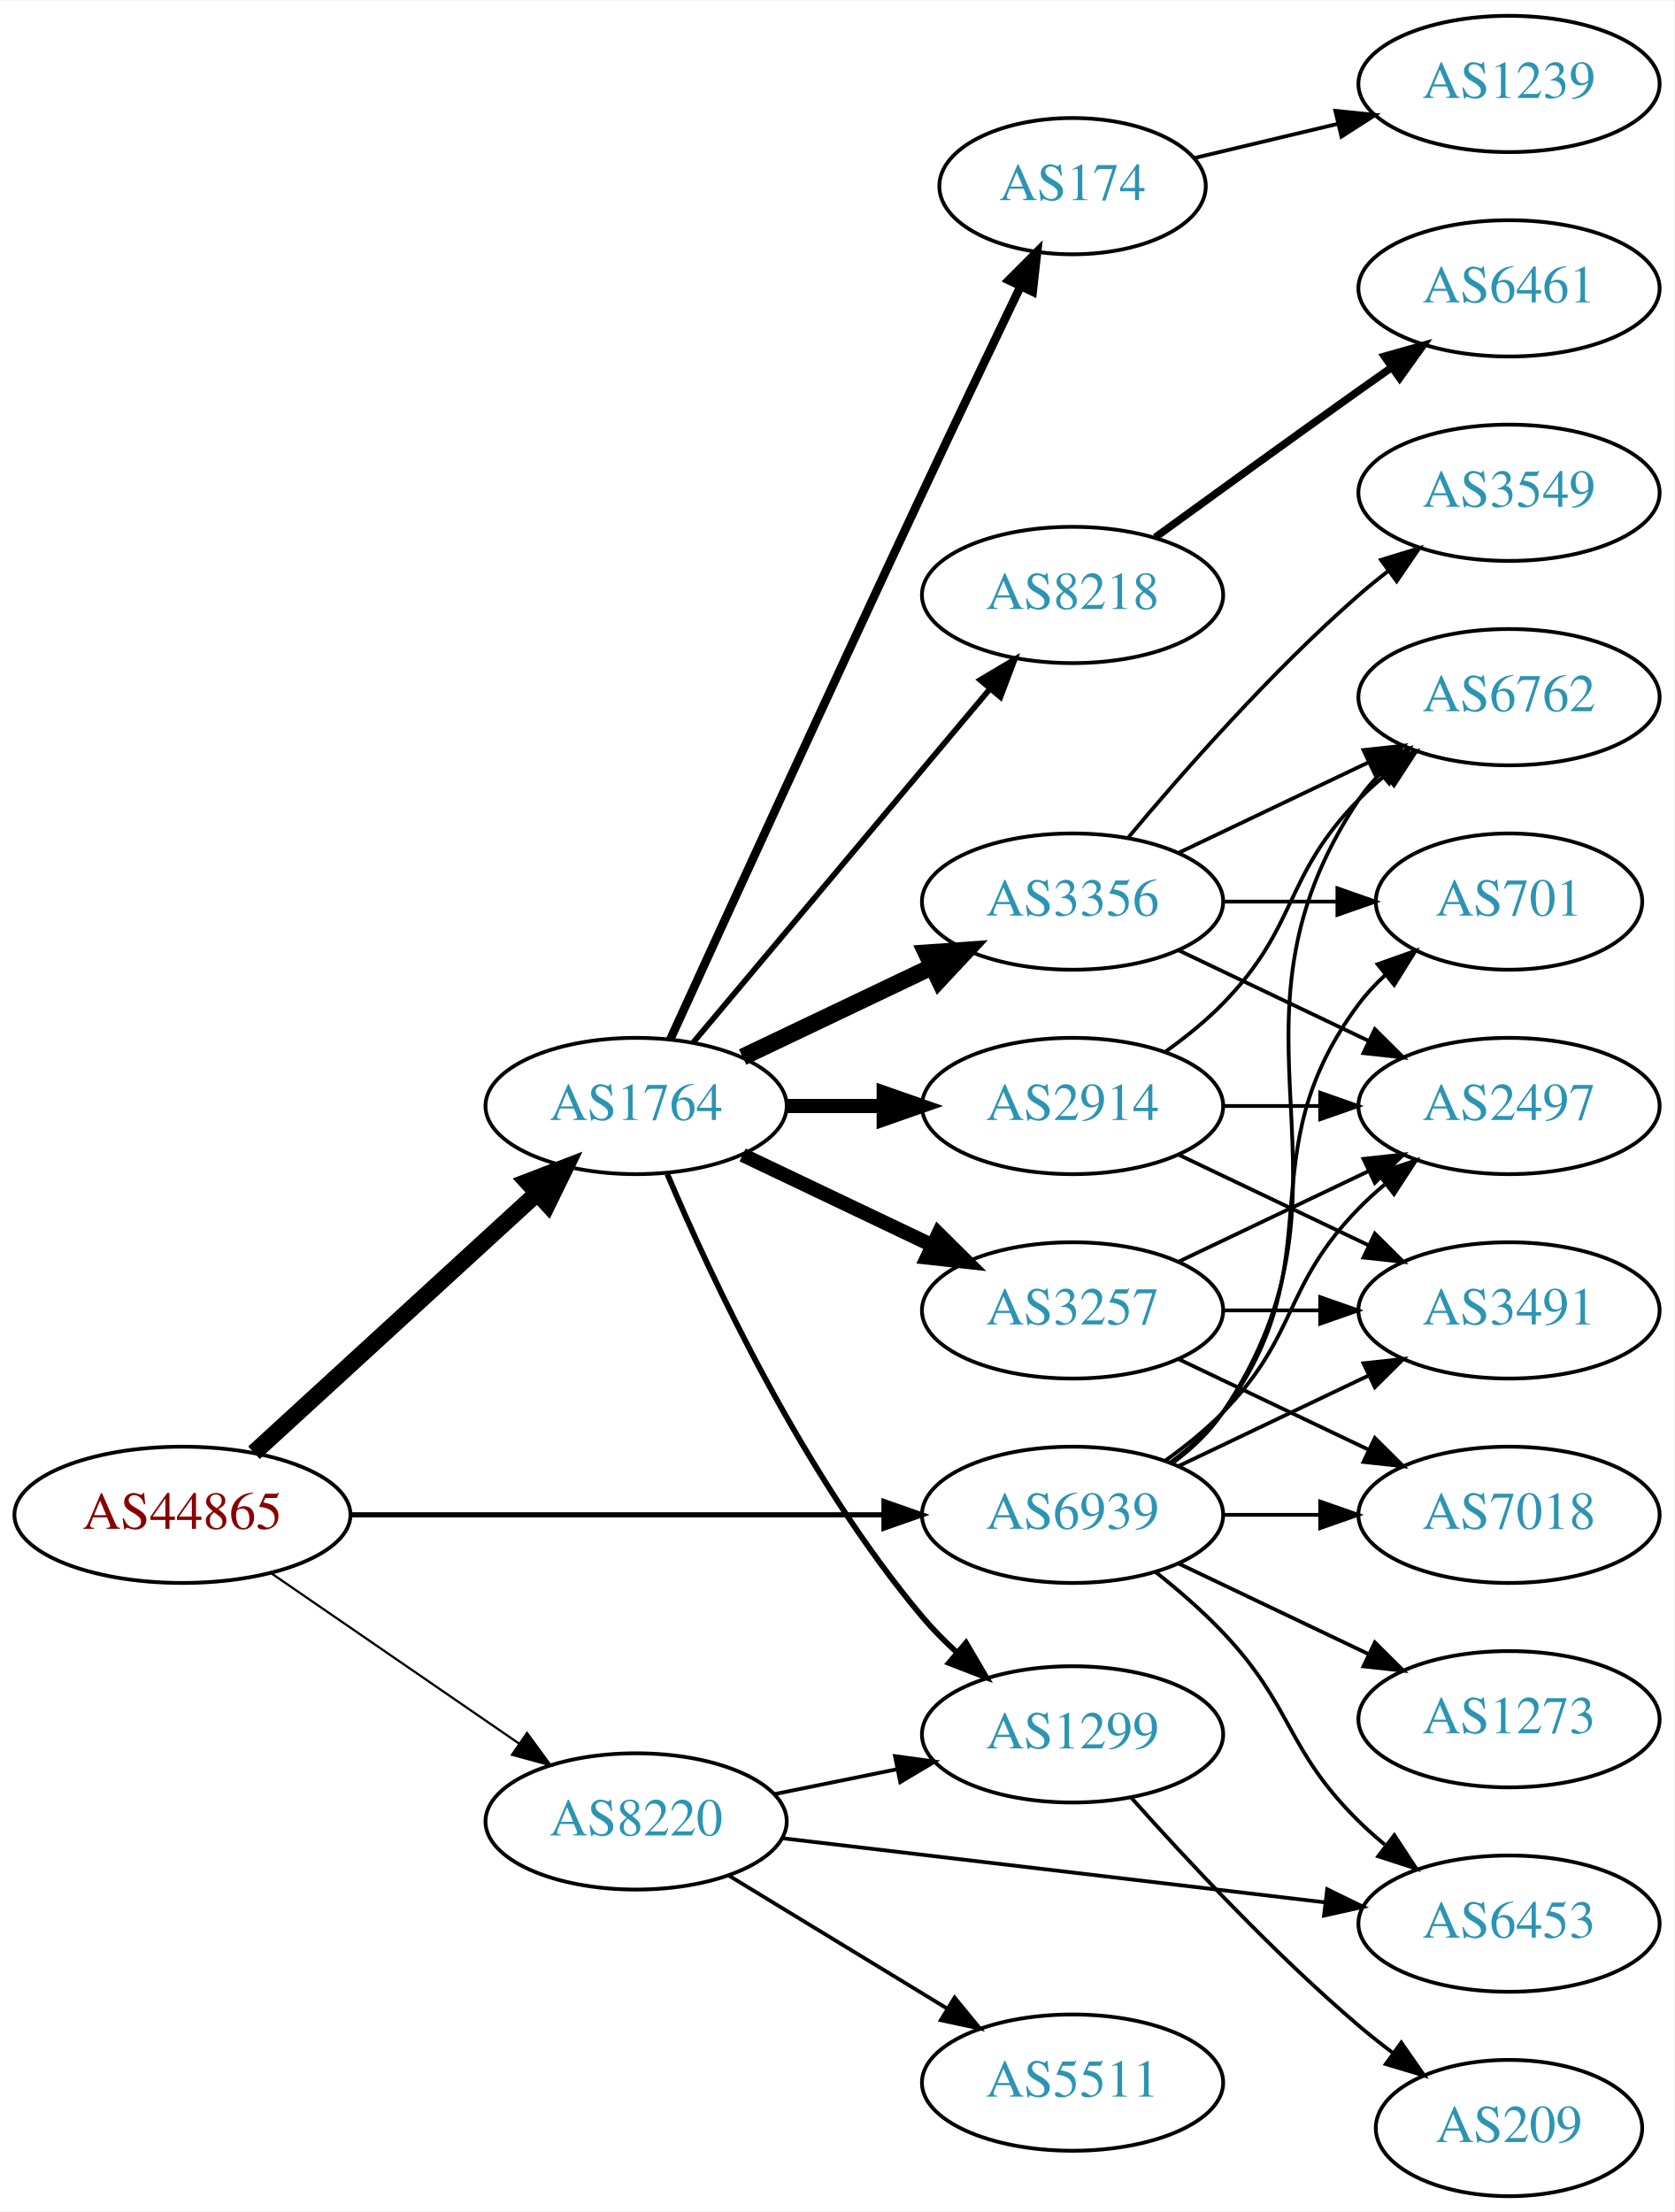
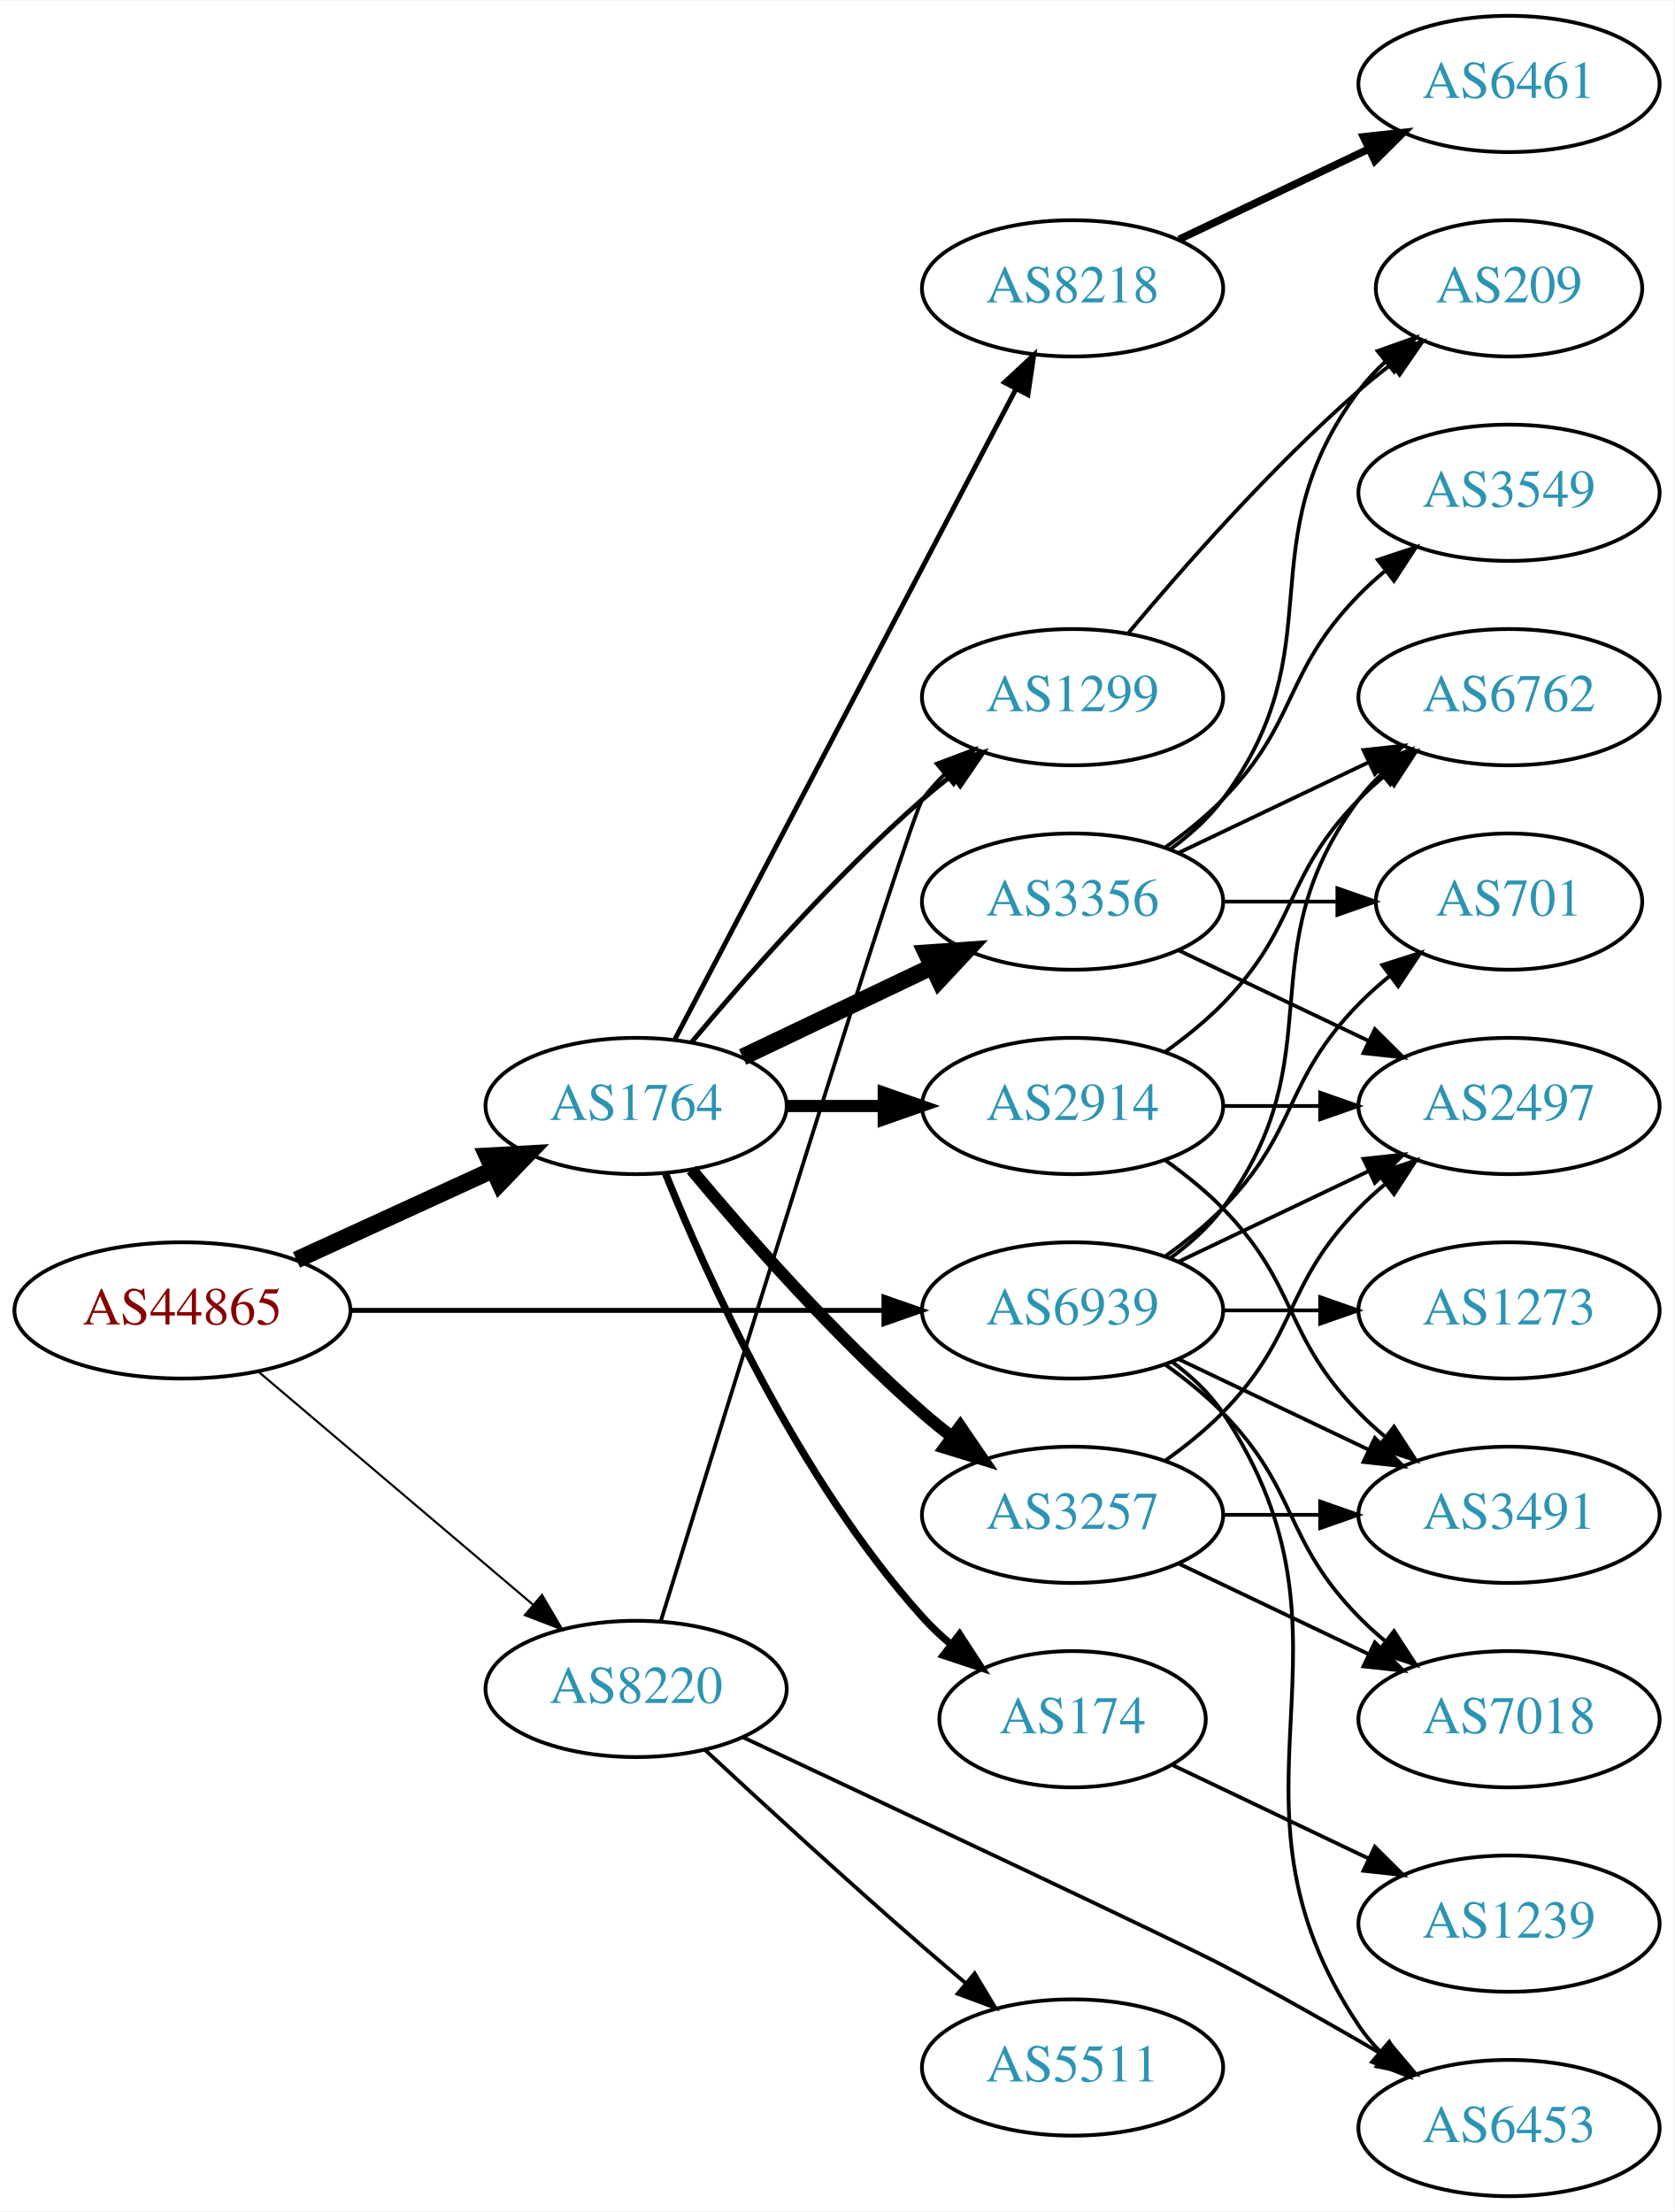
<svg xmlns="http://www.w3.org/2000/svg" xmlns:xlink="http://www.w3.org/1999/xlink" width="442pt" height="584pt" viewBox="0.00 0.00 442.27 584.00">
  <g id="graph0" class="graph" transform="scale(1 1) rotate(0) translate(4 580)">
    <polygon fill="white" stroke="none" points="-4,4 -4,-580 438.271,-580 438.271,4 -4,4" />
    <g id="node1" class="node">
      <g id="a_node1">
        <a xlink:href="/asn/44865" xlink:title="AS44865 ~ derStandard.at GmbH [AT]">
-           <ellipse fill="#ffffff" stroke="black" cx="44.196" cy="-180" rx="44.393" ry="18" />
-           <text text-anchor="middle" x="44.196" y="-176.3" font-family="Times,serif" font-size="14.00" fill="#880000">AS44865</text>
+           <ellipse fill="#ffffff" stroke="black" cx="44.196" cy="-234" rx="44.393" ry="18" />
+           <text text-anchor="middle" x="44.196" y="-230.3" font-family="Times,serif" font-size="14.00" fill="#880000">AS44865</text>
        </a>
      </g>
    </g>
    <g id="node2" class="node">
      <g id="a_node2">
        <a xlink:href="/asn/1764" xlink:title="AS1764 ~ NEXTLAYER-AS [AT]">
          <ellipse fill="#ffffff" stroke="black" cx="164.039" cy="-288" rx="39.794" ry="18" />
          <text text-anchor="middle" x="164.039" y="-284.3" font-family="Times,serif" font-size="14.00" fill="#2c94b3">AS1764</text>
        </a>
      </g>
    </g>
    <g id="edge1" class="edge">
-       <path fill="none" stroke="black" stroke-width="4.5" d="M63.094,-196.403C83.022,-214.667 115.38,-244.322 137.857,-264.921" />
-       <polygon fill="black" stroke="black" stroke-width="4.5" points="135.326,-267.943 145.359,-271.797 140.647,-262.137 135.326,-267.943" />
+       <path fill="none" stroke="black" stroke-width="4.5" d="M74.326,-247.348C89.937,-254.502 109.335,-263.391 126.007,-271.03" />
+       <polygon fill="black" stroke="black" stroke-width="4.5" points="124.727,-274.775 135.459,-275.362 128.008,-267.616 124.727,-274.775" />
    </g>
    <g id="node3" class="node">
      <g id="a_node3">
        <a xlink:href="/asn/8220" xlink:title="AS8220 ~ COLT [GB]">
-           <ellipse fill="#ffffff" stroke="black" cx="164.039" cy="-99" rx="39.794" ry="18" />
-           <text text-anchor="middle" x="164.039" y="-95.3" font-family="Times,serif" font-size="14.00" fill="#2c94b3">AS8220</text>
+           <ellipse fill="#ffffff" stroke="black" cx="164.039" cy="-134" rx="39.794" ry="18" />
+           <text text-anchor="middle" x="164.039" y="-130.3" font-family="Times,serif" font-size="14.00" fill="#2c94b3">AS8220</text>
        </a>
      </g>
    </g>
    <g id="edge2" class="edge">
-       <path fill="none" stroke="black" stroke-width="0.587" d="M67.639,-164.574C86.22,-151.802 112.781,-133.545 133.161,-119.537" />
-       <polygon fill="black" stroke="black" stroke-width="0.587" points="135.216,-122.371 141.475,-113.822 131.251,-116.602 135.216,-122.371" />
+       <path fill="none" stroke="black" stroke-width="0.562" d="M64.129,-217.933C83.831,-201.215 114.826,-174.913 136.864,-156.211" />
+       <polygon fill="black" stroke="black" stroke-width="0.562" points="139.181,-158.836 144.541,-149.697 134.651,-153.499 139.181,-158.836" />
    </g>
    <g id="node4" class="node">
      <g id="a_node4">
        <a xlink:href="/asn/6939" xlink:title="AS6939 ~ Hurricane Electric LLC [US]">
-           <ellipse fill="#ffffff" stroke="black" cx="279.332" cy="-180" rx="39.794" ry="18" />
-           <text text-anchor="middle" x="279.332" y="-176.3" font-family="Times,serif" font-size="14.00" fill="#2c94b3">AS6939</text>
+           <ellipse fill="#ffffff" stroke="black" cx="279.332" cy="-234" rx="39.794" ry="18" />
+           <text text-anchor="middle" x="279.332" y="-230.3" font-family="Times,serif" font-size="14.00" fill="#2c94b3">AS6939</text>
        </a>
      </g>
    </g>
    <g id="edge3" class="edge">
-       <path fill="none" stroke="black" stroke-width="1.37" d="M88.501,-180C128.439,-180 187.674,-180 229.329,-180" />
-       <polygon fill="black" stroke="black" stroke-width="1.37" points="229.518,-183.5 239.518,-180 229.518,-176.5 229.518,-183.5" />
+       <path fill="none" stroke="black" stroke-width="1.312" d="M88.501,-234C128.439,-234 187.674,-234 229.329,-234" />
+       <polygon fill="black" stroke="black" stroke-width="1.312" points="229.518,-237.5 239.518,-234 229.518,-230.5 229.518,-237.5" />
    </g>
    <g id="node5" class="node">
      <g id="a_node5">
-         <a xlink:href="/asn/3257" xlink:title="AS3257 ~ GTT [DE]">
-           <ellipse fill="#ffffff" stroke="black" cx="279.332" cy="-234" rx="39.794" ry="18" />
-           <text text-anchor="middle" x="279.332" y="-230.3" font-family="Times,serif" font-size="14.00" fill="#2c94b3">AS3257</text>
+         <a xlink:href="/asn/2914" xlink:title="AS2914 ~ NTT America, Inc. [US]">
+           <ellipse fill="#ffffff" stroke="black" cx="279.332" cy="-288" rx="39.794" ry="18" />
+           <text text-anchor="middle" x="279.332" y="-284.3" font-family="Times,serif" font-size="14.00" fill="#2c94b3">AS2914</text>
        </a>
      </g>
    </g>
    <g id="edge4" class="edge">
-       <path fill="none" stroke="black" stroke-width="3.75" d="M192.175,-275.066C207.169,-267.919 225.99,-258.948 242.213,-251.215" />
-       <polygon fill="black" stroke="black" stroke-width="3.75" points="243.895,-254.291 251.417,-246.829 240.884,-247.972 243.895,-254.291" />
+       <path fill="none" stroke="black" stroke-width="3.214" d="M203.711,-288C211.914,-288 220.678,-288 229.21,-288" />
+       <polygon fill="black" stroke="black" stroke-width="3.214" points="229.449,-291.5 239.449,-288 229.449,-284.5 229.449,-291.5" />
    </g>
    <g id="node6" class="node">
      <g id="a_node6">
+         <a xlink:href="/asn/174" xlink:title="AS174 ~ Cogent Communications [US]">
+           <ellipse fill="#ffffff" stroke="black" cx="279.332" cy="-126" rx="35.194" ry="18" />
+           <text text-anchor="middle" x="279.332" y="-122.3" font-family="Times,serif" font-size="14.00" fill="#2c94b3">AS174</text>
+         </a>
+       </g>
+     </g>
+     <g id="edge5" class="edge">
+       <path fill="none" stroke="black" stroke-width="1.929" d="M171.786,-270.213C182.837,-242.757 206.891,-189.422 239.685,-153 242.001,-150.428 244.606,-147.97 247.341,-145.657" />
+       <polygon fill="black" stroke="black" stroke-width="1.929" points="249.479,-148.428 255.264,-139.552 245.207,-142.883 249.479,-148.428" />
+     </g>
+     <g id="node7" class="node">
+       <g id="a_node7">
+         <a xlink:href="/asn/8218" xlink:title="AS8218 ~ legacy Neotelecoms [FR]">
+           <ellipse fill="#ffffff" stroke="black" cx="279.332" cy="-504" rx="39.794" ry="18" />
+           <text text-anchor="middle" x="279.332" y="-500.3" font-family="Times,serif" font-size="14.00" fill="#2c94b3">AS8218</text>
+         </a>
+       </g>
+     </g>
+     <g id="edge6" class="edge">
+       <path fill="none" stroke="black" stroke-width="1.286" d="M174.31,-305.676C194.151,-343.505 240.829,-432.499 264.316,-477.278" />
+       <polygon fill="black" stroke="black" stroke-width="1.286" points="261.347,-479.152 269.091,-486.383 267.546,-475.901 261.347,-479.152" />
+     </g>
+     <g id="node8" class="node">
+       <g id="a_node8">
        <a xlink:href="/asn/3356" xlink:title="AS3356 ~ Level 3 Parent, LLC [US]">
          <ellipse fill="#ffffff" stroke="black" cx="279.332" cy="-342" rx="39.794" ry="18" />
          <text text-anchor="middle" x="279.332" y="-338.3" font-family="Times,serif" font-size="14.00" fill="#2c94b3">AS3356</text>
        </a>
      </g>
    </g>
-     <g id="edge5" class="edge">
+     <g id="edge7" class="edge">
      <path fill="none" stroke="black" stroke-width="4.5" d="M192.175,-300.934C207.169,-308.081 225.99,-317.052 242.213,-324.785" />
      <polygon fill="black" stroke="black" stroke-width="4.5" points="240.695,-328.423 251.417,-329.171 244.084,-321.314 240.695,-328.423" />
    </g>
-     <g id="node7" class="node">
-       <g id="a_node7">
-         <a xlink:href="/asn/2914" xlink:title="AS2914 ~ NTT America, Inc. [US]">
-           <ellipse fill="#ffffff" stroke="black" cx="279.332" cy="-288" rx="39.794" ry="18" />
-           <text text-anchor="middle" x="279.332" y="-284.3" font-family="Times,serif" font-size="14.00" fill="#2c94b3">AS2914</text>
-         </a>
-       </g>
-     </g>
-     <g id="edge6" class="edge">
-       <path fill="none" stroke="black" stroke-width="3.75" d="M203.711,-288C211.914,-288 220.678,-288 229.21,-288" />
-       <polygon fill="black" stroke="black" stroke-width="3.75" points="229.449,-291.5 239.449,-288 229.449,-284.5 229.449,-291.5" />
-     </g>
-     <g id="node8" class="node">
-       <g id="a_node8">
-         <a xlink:href="/asn/174" xlink:title="AS174 ~ Cogent Communications [US]">
-           <ellipse fill="#ffffff" stroke="black" cx="279.332" cy="-531" rx="35.194" ry="18" />
-           <text text-anchor="middle" x="279.332" y="-527.3" font-family="Times,serif" font-size="14.00" fill="#2c94b3">AS174</text>
-         </a>
-       </g>
-     </g>
-     <g id="edge7" class="edge">
-       <path fill="none" stroke="black" stroke-width="2.25" d="M173.026,-305.536C186.602,-335.296 215.099,-397.57 239.685,-450 248.231,-468.225 257.994,-488.683 265.568,-504.48" />
-       <polygon fill="black" stroke="black" stroke-width="2.25" points="262.488,-506.151 269.972,-513.651 268.799,-503.121 262.488,-506.151" />
-     </g>
    <g id="node9" class="node">
      <g id="a_node9">
-         <a xlink:href="/asn/8218" xlink:title="AS8218 ~ legacy Neotelecoms [FR]">
-           <ellipse fill="#ffffff" stroke="black" cx="279.332" cy="-423" rx="39.794" ry="18" />
-           <text text-anchor="middle" x="279.332" y="-419.3" font-family="Times,serif" font-size="14.00" fill="#2c94b3">AS8218</text>
+         <a xlink:href="/asn/3257" xlink:title="AS3257 ~ GTT [DE]">
+           <ellipse fill="#ffffff" stroke="black" cx="279.332" cy="-180" rx="39.794" ry="18" />
+           <text text-anchor="middle" x="279.332" y="-176.3" font-family="Times,serif" font-size="14.00" fill="#2c94b3">AS3257</text>
        </a>
      </g>
    </g>
    <g id="edge8" class="edge">
-       <path fill="none" stroke="black" stroke-width="1.5" d="M179.158,-304.825C198.833,-328.269 234.637,-370.934 257.415,-398.076" />
-       <polygon fill="black" stroke="black" stroke-width="1.5" points="254.925,-400.553 264.034,-405.963 260.287,-396.053 254.925,-400.553" />
+       <path fill="none" stroke="black" stroke-width="3.214" d="M178.669,-271.183C192.951,-254.071 216.498,-227.255 239.685,-207 242.151,-204.846 244.789,-202.706 247.487,-200.628" />
+       <polygon fill="black" stroke="black" stroke-width="3.214" points="249.66,-203.375 255.641,-194.63 245.512,-197.736 249.66,-203.375" />
    </g>
    <g id="node10" class="node">
      <g id="a_node10">
        <a xlink:href="/asn/1299" xlink:title="AS1299 ~ Telia Carrier [EU]">
-           <ellipse fill="#ffffff" stroke="black" cx="279.332" cy="-122" rx="39.794" ry="18" />
-           <text text-anchor="middle" x="279.332" y="-118.3" font-family="Times,serif" font-size="14.00" fill="#2c94b3">AS1299</text>
+           <ellipse fill="#ffffff" stroke="black" cx="279.332" cy="-396" rx="39.794" ry="18" />
+           <text text-anchor="middle" x="279.332" y="-392.3" font-family="Times,serif" font-size="14.00" fill="#2c94b3">AS1299</text>
        </a>
      </g>
    </g>
    <g id="edge9" class="edge">
-       <path fill="none" stroke="black" stroke-width="1.5" d="M172.274,-270.027C183.804,-242.788 208.287,-190.283 239.685,-153 242.428,-149.743 245.555,-146.587 248.815,-143.614" />
-       <polygon fill="black" stroke="black" stroke-width="1.5" points="251.188,-146.19 256.545,-137.049 246.657,-140.855 251.188,-146.19" />
-     </g>
-     <g id="edge22" class="edge">
-       <path fill="none" stroke="black" d="M200.574,-106.214C210.803,-108.291 222.104,-110.585 232.846,-112.766" />
-       <polygon fill="black" stroke="black" points="232.425,-116.252 242.922,-114.811 233.818,-109.392 232.425,-116.252" />
-     </g>
-     <g id="node19" class="node">
-       <g id="a_node19">
-         <a xlink:href="/asn/6453" xlink:title="AS6453 ~ TATA COMMUNICATIONS (AMERICA) INC [US]">
-           <ellipse fill="#ffffff" stroke="black" cx="394.625" cy="-72" rx="39.794" ry="18" />
-           <text text-anchor="middle" x="394.625" y="-68.3" font-family="Times,serif" font-size="14.00" fill="#2c94b3">AS6453</text>
-         </a>
-       </g>
-     </g>
-     <g id="edge23" class="edge">
-       <path fill="none" stroke="black" d="M202.529,-94.572C241.728,-89.942 303.359,-82.662 345.982,-77.627" />
-       <polygon fill="black" stroke="black" points="346.593,-81.08 356.114,-76.431 345.772,-74.128 346.593,-81.08" />
+       <path fill="none" stroke="black" stroke-width="1.286" d="M178.669,-304.817C192.951,-321.929 216.498,-348.745 239.685,-369 242.151,-371.154 244.789,-373.294 247.487,-375.372" />
+       <polygon fill="black" stroke="black" stroke-width="1.286" points="245.512,-378.264 255.641,-381.37 249.66,-372.625 245.512,-378.264" />
+     </g>
+     <g id="edge24" class="edge">
+       <path fill="none" stroke="black" d="M170.598,-152.035C187.338,-206.269 236.324,-364.431 239.685,-369 241.413,-371.349 243.408,-373.567 245.563,-375.645" />
+       <polygon fill="black" stroke="black" points="243.432,-378.425 253.348,-382.157 247.924,-373.056 243.432,-378.425" />
    </g>
    <g id="node20" class="node">
      <g id="a_node20">
+         <a xlink:href="/asn/6453" xlink:title="AS6453 ~ TATA COMMUNICATIONS (AMERICA) INC [US]">
+           <ellipse fill="#ffffff" stroke="black" cx="394.625" cy="-18" rx="39.794" ry="18" />
+           <text text-anchor="middle" x="394.625" y="-14.3" font-family="Times,serif" font-size="14.00" fill="#2c94b3">AS6453</text>
+         </a>
+       </g>
+     </g>
+     <g id="edge23" class="edge">
+       <path fill="none" stroke="black" d="M192.193,-121.267C233.077,-102.075 306.959,-67.299 318.978,-61 333.078,-53.611 348.357,-44.933 361.397,-37.315" />
+       <polygon fill="black" stroke="black" points="363.181,-40.327 370.025,-32.239 359.632,-34.293 363.181,-40.327" />
+     </g>
+     <g id="node21" class="node">
+       <g id="a_node21">
        <a xlink:href="/asn/5511" xlink:title="AS5511 ~ Orange S.A. [FR]">
-           <ellipse fill="#ffffff" stroke="black" cx="279.332" cy="-30" rx="39.794" ry="18" />
-           <text text-anchor="middle" x="279.332" y="-26.3" font-family="Times,serif" font-size="14.00" fill="#2c94b3">AS5511</text>
-         </a>
-       </g>
-     </g>
-     <g id="edge24" class="edge">
-       <path fill="none" stroke="black" d="M188.513,-84.703C205.223,-74.526 227.878,-60.728 246.255,-49.536" />
-       <polygon fill="black" stroke="black" points="248.167,-52.469 254.887,-44.279 244.526,-46.491 248.167,-52.469" />
+           <ellipse fill="#ffffff" stroke="black" cx="279.332" cy="-34" rx="39.794" ry="18" />
+           <text text-anchor="middle" x="279.332" y="-30.3" font-family="Times,serif" font-size="14.00" fill="#2c94b3">AS5511</text>
+         </a>
+       </g>
+     </g>
+     <g id="edge25" class="edge">
+       <path fill="none" stroke="black" d="M182.325,-117.826C197.321,-103.898 219.701,-83.359 239.685,-66 243.356,-62.812 247.262,-59.493 251.128,-56.251" />
+       <polygon fill="black" stroke="black" points="253.466,-58.859 258.917,-49.774 248.99,-53.477 253.466,-58.859" />
+     </g>
+     <g id="node11" class="node">
+       <g id="a_node11">
+         <a xlink:href="/asn/6762" xlink:title="AS6762 ~ TELECOM ITALIA SPARKLE S.p.A. [IT]">
+           <ellipse fill="#ffffff" stroke="black" cx="394.625" cy="-396" rx="39.794" ry="18" />
+           <text text-anchor="middle" x="394.625" y="-392.3" font-family="Times,serif" font-size="14.00" fill="#2c94b3">AS6762</text>
+         </a>
+       </g>
+     </g>
+     <g id="edge29" class="edge">
+       <path fill="none" stroke="black" d="M305.262,-247.882C310.338,-251.611 315.256,-256.016 318.978,-261 349.249,-301.542 324.707,-328.458 354.978,-369 356.723,-371.336 358.73,-373.545 360.893,-375.617" />
+       <polygon fill="black" stroke="black" points="358.771,-378.405 368.694,-382.118 363.253,-373.027 358.771,-378.405" />
    </g>
    <g id="node12" class="node">
      <g id="a_node12">
        <a xlink:href="/asn/2497" xlink:title="AS2497 ~ Internet Initiative Japan Inc. [JP]">
          <ellipse fill="#ffffff" stroke="black" cx="394.625" cy="-288" rx="39.794" ry="18" />
          <text text-anchor="middle" x="394.625" y="-284.3" font-family="Times,serif" font-size="14.00" fill="#2c94b3">AS2497</text>
        </a>
      </g>
    </g>
-     <g id="edge26" class="edge">
-       <path fill="none" stroke="black" d="M303.926,-194.389C309.182,-198.148 314.513,-202.437 318.978,-207 339.151,-227.617 334.806,-240.383 354.978,-261 357.071,-263.139 359.354,-265.218 361.731,-267.21" />
-       <polygon fill="black" stroke="black" points="359.974,-270.275 370.031,-273.611 364.249,-264.732 359.974,-270.275" />
+     <g id="edge28" class="edge">
+       <path fill="none" stroke="black" d="M307.468,-246.934C322.462,-254.081 341.283,-263.052 357.506,-270.785" />
+       <polygon fill="black" stroke="black" points="356.177,-274.028 366.71,-275.171 359.188,-267.709 356.177,-274.028" />
    </g>
    <g id="node13" class="node">
      <g id="a_node13">
+         <a xlink:href="/asn/3491" xlink:title="AS3491 ~ PCCW Global, Inc. [US]">
+           <ellipse fill="#ffffff" stroke="black" cx="394.625" cy="-180" rx="39.794" ry="18" />
+           <text text-anchor="middle" x="394.625" y="-176.3" font-family="Times,serif" font-size="14.00" fill="#2c94b3">AS3491</text>
+         </a>
+       </g>
+     </g>
+     <g id="edge33" class="edge">
+       <path fill="none" stroke="black" d="M307.468,-221.066C322.462,-213.919 341.283,-204.948 357.506,-197.215" />
+       <polygon fill="black" stroke="black" points="359.188,-200.291 366.71,-192.829 356.177,-193.972 359.188,-200.291" />
+     </g>
+     <g id="node16" class="node">
+       <g id="a_node16">
+         <a xlink:href="/asn/7018" xlink:title="AS7018 ~ AT&amp;T Services, Inc. [US]">
+           <ellipse fill="#ffffff" stroke="black" cx="394.625" cy="-126" rx="39.794" ry="18" />
+           <text text-anchor="middle" x="394.625" y="-122.3" font-family="Times,serif" font-size="14.00" fill="#2c94b3">AS7018</text>
+         </a>
+       </g>
+     </g>
+     <g id="edge32" class="edge">
+       <path fill="none" stroke="black" d="M303.926,-219.611C309.182,-215.852 314.513,-211.563 318.978,-207 339.151,-186.383 334.806,-173.617 354.978,-153 357.071,-150.861 359.354,-148.782 361.731,-146.79" />
+       <polygon fill="black" stroke="black" points="364.249,-149.268 370.031,-140.389 359.974,-143.725 364.249,-149.268" />
+     </g>
+     <g id="node18" class="node">
+       <g id="a_node18">
        <a xlink:href="/asn/701" xlink:title="AS701 ~ UUNET [US]">
          <ellipse fill="#ffffff" stroke="black" cx="394.625" cy="-342" rx="35.194" ry="18" />
          <text text-anchor="middle" x="394.625" y="-338.3" font-family="Times,serif" font-size="14.00" fill="#2c94b3">AS701</text>
        </a>
      </g>
    </g>
-     <g id="edge28" class="edge">
-       <path fill="none" stroke="black" d="M305.262,-193.882C310.338,-197.611 315.256,-202.016 318.978,-207 349.249,-247.542 324.707,-274.458 354.978,-315 356.986,-317.689 359.342,-320.209 361.883,-322.546" />
-       <polygon fill="black" stroke="black" points="359.912,-325.452 369.898,-328.989 364.297,-319.996 359.912,-325.452" />
-     </g>
-     <g id="node14" class="node">
-       <g id="a_node14">
-         <a xlink:href="/asn/6762" xlink:title="AS6762 ~ TELECOM ITALIA SPARKLE S.p.A. [IT]">
-           <ellipse fill="#ffffff" stroke="black" cx="394.625" cy="-396" rx="39.794" ry="18" />
-           <text text-anchor="middle" x="394.625" y="-392.3" font-family="Times,serif" font-size="14.00" fill="#2c94b3">AS6762</text>
-         </a>
-       </g>
-     </g>
    <g id="edge30" class="edge">
-       <path fill="none" stroke="black" d="M305.651,-193.607C310.707,-197.351 315.518,-201.831 318.978,-207 360.003,-268.294 313.954,-307.706 354.978,-369 356.6,-371.423 358.519,-373.695 360.621,-375.81" />
-       <polygon fill="black" stroke="black" points="358.434,-378.546 368.306,-382.393 362.988,-373.229 358.434,-378.546" />
-     </g>
-     <g id="node15" class="node">
-       <g id="a_node15">
-         <a xlink:href="/asn/3491" xlink:title="AS3491 ~ PCCW Global, Inc. [US]">
-           <ellipse fill="#ffffff" stroke="black" cx="394.625" cy="-234" rx="39.794" ry="18" />
-           <text text-anchor="middle" x="394.625" y="-230.3" font-family="Times,serif" font-size="14.00" fill="#2c94b3">AS3491</text>
-         </a>
-       </g>
-     </g>
-     <g id="edge27" class="edge">
-       <path fill="none" stroke="black" d="M307.468,-192.934C322.462,-200.081 341.283,-209.052 357.506,-216.785" />
-       <polygon fill="black" stroke="black" points="356.177,-220.028 366.71,-221.171 359.188,-213.709 356.177,-220.028" />
-     </g>
-     <g id="node16" class="node">
-       <g id="a_node16">
-         <a xlink:href="/asn/7018" xlink:title="AS7018 ~ AT&amp;T Services, Inc. [US]">
-           <ellipse fill="#ffffff" stroke="black" cx="394.625" cy="-180" rx="39.794" ry="18" />
-           <text text-anchor="middle" x="394.625" y="-176.3" font-family="Times,serif" font-size="14.00" fill="#2c94b3">AS7018</text>
-         </a>
-       </g>
-     </g>
-     <g id="edge32" class="edge">
-       <path fill="none" stroke="black" d="M319.004,-180C327.207,-180 335.971,-180 344.503,-180" />
-       <polygon fill="black" stroke="black" points="344.742,-183.5 354.742,-180 344.742,-176.5 344.742,-183.5" />
+       <path fill="none" stroke="black" d="M303.926,-248.389C309.182,-252.148 314.513,-256.437 318.978,-261 339.151,-281.617 334.806,-294.383 354.978,-315 357.457,-317.534 360.204,-319.983 363.056,-322.304" />
+       <polygon fill="black" stroke="black" points="361.148,-325.248 371.242,-328.468 365.359,-319.657 361.148,-325.248" />
    </g>
    <g id="edge31" class="edge">
-       <path fill="none" stroke="black" d="M301.284,-164.882C307.29,-160.113 313.648,-154.614 318.978,-149 337.831,-129.14 335.478,-118.225 354.978,-99 357.109,-96.899 359.42,-94.847 361.815,-92.874" />
-       <polygon fill="black" stroke="black" points="364.327,-95.359 370.149,-86.507 360.078,-89.797 364.327,-95.359" />
+       <path fill="none" stroke="black" d="M305.651,-220.393C310.707,-216.649 315.518,-212.169 318.978,-207 360.003,-145.706 313.954,-106.294 354.978,-45 356.6,-42.577 358.519,-40.305 360.621,-38.19" />
+       <polygon fill="black" stroke="black" points="362.988,-40.771 368.306,-31.607 358.434,-35.454 362.988,-40.771" />
    </g>
    <g id="node22" class="node">
      <g id="a_node22">
        <a xlink:href="/asn/1273" xlink:title="AS1273 ~ Vodafone Group PLC [EU]">
-           <ellipse fill="#ffffff" stroke="black" cx="394.625" cy="-126" rx="39.794" ry="18" />
-           <text text-anchor="middle" x="394.625" y="-122.3" font-family="Times,serif" font-size="14.00" fill="#2c94b3">AS1273</text>
-         </a>
-       </g>
-     </g>
-     <g id="edge29" class="edge">
-       <path fill="none" stroke="black" d="M307.468,-167.066C322.462,-159.919 341.283,-150.948 357.506,-143.215" />
-       <polygon fill="black" stroke="black" points="359.188,-146.291 366.71,-138.829 356.177,-139.972 359.188,-146.291" />
-     </g>
-     <g id="edge19" class="edge">
-       <path fill="none" stroke="black" d="M307.468,-246.934C322.462,-254.081 341.283,-263.052 357.506,-270.785" />
-       <polygon fill="black" stroke="black" points="356.177,-274.028 366.71,-275.171 359.188,-267.709 356.177,-274.028" />
-     </g>
-     <g id="edge18" class="edge">
+           <ellipse fill="#ffffff" stroke="black" cx="394.625" cy="-234" rx="39.794" ry="18" />
+           <text text-anchor="middle" x="394.625" y="-230.3" font-family="Times,serif" font-size="14.00" fill="#2c94b3">AS1273</text>
+         </a>
+       </g>
+     </g>
+     <g id="edge27" class="edge">
      <path fill="none" stroke="black" d="M319.004,-234C327.207,-234 335.971,-234 344.503,-234" />
      <polygon fill="black" stroke="black" points="344.742,-237.5 354.742,-234 344.742,-230.5 344.742,-237.5" />
    </g>
-     <g id="edge17" class="edge">
-       <path fill="none" stroke="black" d="M307.468,-221.066C322.462,-213.919 341.283,-204.948 357.506,-197.215" />
-       <polygon fill="black" stroke="black" points="359.188,-200.291 366.71,-192.829 356.177,-193.972 359.188,-200.291" />
-     </g>
-     <g id="node11" class="node">
-       <g id="a_node11">
+     <g id="edge10" class="edge">
+       <path fill="none" stroke="black" d="M303.926,-302.389C309.182,-306.148 314.513,-310.437 318.978,-315 339.151,-335.617 334.806,-348.383 354.978,-369 357.071,-371.139 359.354,-373.218 361.731,-375.21" />
+       <polygon fill="black" stroke="black" points="359.974,-378.275 370.031,-381.611 364.249,-372.732 359.974,-378.275" />
+     </g>
+     <g id="edge11" class="edge">
+       <path fill="none" stroke="black" d="M319.004,-288C327.207,-288 335.971,-288 344.503,-288" />
+       <polygon fill="black" stroke="black" points="344.742,-291.5 354.742,-288 344.742,-284.5 344.742,-291.5" />
+     </g>
+     <g id="edge12" class="edge">
+       <path fill="none" stroke="black" d="M303.926,-273.611C309.182,-269.852 314.513,-265.563 318.978,-261 339.151,-240.383 334.806,-227.617 354.978,-207 357.071,-204.861 359.354,-202.782 361.731,-200.79" />
+       <polygon fill="black" stroke="black" points="364.249,-203.268 370.031,-194.389 359.974,-197.725 364.249,-203.268" />
+     </g>
+     <g id="node14" class="node">
+       <g id="a_node14">
+         <a xlink:href="/asn/1239" xlink:title="AS1239 ~ Sprint [US]">
+           <ellipse fill="#ffffff" stroke="black" cx="394.625" cy="-72" rx="39.794" ry="18" />
+           <text text-anchor="middle" x="394.625" y="-68.3" font-family="Times,serif" font-size="14.00" fill="#2c94b3">AS1239</text>
+         </a>
+       </g>
+     </g>
+     <g id="edge13" class="edge">
+       <path fill="none" stroke="black" d="M305.757,-113.881C321.059,-106.587 340.783,-97.186 357.665,-89.14" />
+       <polygon fill="black" stroke="black" points="359.184,-92.293 366.705,-84.831 356.172,-85.974 359.184,-92.293" />
+     </g>
+     <g id="node15" class="node">
+       <g id="a_node15">
+         <a xlink:href="/asn/6461" xlink:title="AS6461 ~ Zayo Bandwidth [US]">
+           <ellipse fill="#ffffff" stroke="black" cx="394.625" cy="-558" rx="39.794" ry="18" />
+           <text text-anchor="middle" x="394.625" y="-554.3" font-family="Times,serif" font-size="14.00" fill="#2c94b3">AS6461</text>
+         </a>
+       </g>
+     </g>
+     <g id="edge14" class="edge">
+       <path fill="none" stroke="black" stroke-width="2" d="M307.468,-516.934C322.462,-524.081 341.283,-533.052 357.506,-540.785" />
+       <polygon fill="black" stroke="black" stroke-width="2" points="356.177,-544.028 366.71,-545.171 359.188,-537.709 356.177,-544.028" />
+     </g>
+     <g id="edge21" class="edge">
+       <path fill="none" stroke="black" d="M307.468,-354.934C322.462,-362.081 341.283,-371.052 357.506,-378.785" />
+       <polygon fill="black" stroke="black" points="356.177,-382.028 366.71,-383.171 359.188,-375.709 356.177,-382.028" />
+     </g>
+     <g id="edge20" class="edge">
+       <path fill="none" stroke="black" d="M307.468,-329.066C322.462,-321.919 341.283,-312.948 357.506,-305.215" />
+       <polygon fill="black" stroke="black" points="359.188,-308.291 366.71,-300.829 356.177,-301.972 359.188,-308.291" />
+     </g>
+     <g id="node17" class="node">
+       <g id="a_node17">
        <a xlink:href="/asn/3549" xlink:title="AS3549 ~ Level 3 Parent, LLC [US]">
          <ellipse fill="#ffffff" stroke="black" cx="394.625" cy="-450" rx="39.794" ry="18" />
          <text text-anchor="middle" x="394.625" y="-446.3" font-family="Times,serif" font-size="14.00" fill="#2c94b3">AS3549</text>
        </a>
      </g>
    </g>
-     <g id="edge10" class="edge">
-       <path fill="none" stroke="black" d="M293.962,-358.817C308.244,-375.929 331.791,-402.745 354.978,-423 357.444,-425.154 360.082,-427.294 362.78,-429.372" />
-       <polygon fill="black" stroke="black" points="360.805,-432.264 370.934,-435.37 364.953,-426.625 360.805,-432.264" />
-     </g>
-     <g id="edge11" class="edge">
-       <path fill="none" stroke="black" d="M307.468,-329.066C322.462,-321.919 341.283,-312.948 357.506,-305.215" />
-       <polygon fill="black" stroke="black" points="359.188,-308.291 366.71,-300.829 356.177,-301.972 359.188,-308.291" />
-     </g>
-     <g id="edge12" class="edge">
+     <g id="edge18" class="edge">
+       <path fill="none" stroke="black" d="M303.926,-356.389C309.182,-360.148 314.513,-364.437 318.978,-369 339.151,-389.617 334.806,-402.383 354.978,-423 357.071,-425.139 359.354,-427.218 361.731,-429.21" />
+       <polygon fill="black" stroke="black" points="359.974,-432.275 370.031,-435.611 364.249,-426.732 359.974,-432.275" />
+     </g>
+     <g id="edge19" class="edge">
      <path fill="none" stroke="black" d="M319.004,-342C328.709,-342 339.2,-342 349.163,-342" />
      <polygon fill="black" stroke="black" points="349.299,-345.5 359.299,-342 349.299,-338.5 349.299,-345.5" />
    </g>
-     <g id="edge13" class="edge">
-       <path fill="none" stroke="black" d="M307.468,-354.934C322.462,-362.081 341.283,-371.052 357.506,-378.785" />
-       <polygon fill="black" stroke="black" points="356.177,-382.028 366.71,-383.171 359.188,-375.709 356.177,-382.028" />
+     <g id="node19" class="node">
+       <g id="a_node19">
+         <a xlink:href="/asn/209" xlink:title="AS209 ~ CenturyLink Communications, LLC [US]">
+           <ellipse fill="#ffffff" stroke="black" cx="394.625" cy="-504" rx="35.194" ry="18" />
+           <text text-anchor="middle" x="394.625" y="-500.3" font-family="Times,serif" font-size="14.00" fill="#2c94b3">AS209</text>
+         </a>
+       </g>
+     </g>
+     <g id="edge22" class="edge">
+       <path fill="none" stroke="black" d="M305.262,-355.882C310.338,-359.611 315.256,-364.016 318.978,-369 349.249,-409.542 324.707,-436.458 354.978,-477 356.986,-479.689 359.342,-482.209 361.883,-484.546" />
+       <polygon fill="black" stroke="black" points="359.912,-487.452 369.898,-490.989 364.297,-481.996 359.912,-487.452" />
    </g>
    <g id="edge15" class="edge">
-       <path fill="none" stroke="black" d="M319.004,-288C327.207,-288 335.971,-288 344.503,-288" />
-       <polygon fill="black" stroke="black" points="344.742,-291.5 354.742,-288 344.742,-284.5 344.742,-291.5" />
-     </g>
-     <g id="edge14" class="edge">
-       <path fill="none" stroke="black" d="M303.926,-302.389C309.182,-306.148 314.513,-310.437 318.978,-315 339.151,-335.617 334.806,-348.383 354.978,-369 357.071,-371.139 359.354,-373.218 361.731,-375.21" />
-       <polygon fill="black" stroke="black" points="359.974,-378.275 370.031,-381.611 364.249,-372.732 359.974,-378.275" />
+       <path fill="none" stroke="black" d="M303.926,-194.389C309.182,-198.148 314.513,-202.437 318.978,-207 339.151,-227.617 334.806,-240.383 354.978,-261 357.071,-263.139 359.354,-265.218 361.731,-267.21" />
+       <polygon fill="black" stroke="black" points="359.974,-270.275 370.031,-273.611 364.249,-264.732 359.974,-270.275" />
+     </g>
+     <g id="edge17" class="edge">
+       <path fill="none" stroke="black" d="M319.004,-180C327.207,-180 335.971,-180 344.503,-180" />
+       <polygon fill="black" stroke="black" points="344.742,-183.5 354.742,-180 344.742,-176.5 344.742,-183.5" />
    </g>
    <g id="edge16" class="edge">
-       <path fill="none" stroke="black" d="M307.468,-275.066C322.462,-267.919 341.283,-258.948 357.506,-251.215" />
-       <polygon fill="black" stroke="black" points="359.188,-254.291 366.71,-246.829 356.177,-247.972 359.188,-254.291" />
-     </g>
-     <g id="node18" class="node">
-       <g id="a_node18">
-         <a xlink:href="/asn/1239" xlink:title="AS1239 ~ Sprint [US]">
-           <ellipse fill="#ffffff" stroke="black" cx="394.625" cy="-558" rx="39.794" ry="18" />
-           <text text-anchor="middle" x="394.625" y="-554.3" font-family="Times,serif" font-size="14.00" fill="#2c94b3">AS1239</text>
-         </a>
-       </g>
-     </g>
-     <g id="edge21" class="edge">
-       <path fill="none" stroke="black" d="M311.589,-538.449C323.269,-541.233 336.765,-544.449 349.394,-547.459" />
-       <polygon fill="black" stroke="black" points="348.747,-550.903 359.286,-549.816 350.37,-544.093 348.747,-550.903" />
-     </g>
-     <g id="node17" class="node">
-       <g id="a_node17">
-         <a xlink:href="/asn/6461" xlink:title="AS6461 ~ Zayo Bandwidth [US]">
-           <ellipse fill="#ffffff" stroke="black" cx="394.625" cy="-504" rx="39.794" ry="18" />
-           <text text-anchor="middle" x="394.625" y="-500.3" font-family="Times,serif" font-size="14.00" fill="#2c94b3">AS6461</text>
-         </a>
-       </g>
-     </g>
-     <g id="edge20" class="edge">
-       <path fill="none" stroke="black" stroke-width="2" d="M301.18,-438.222C316.114,-449.091 336.727,-464.025 354.978,-477 357.799,-479.005 360.742,-481.085 363.69,-483.159" />
-       <polygon fill="black" stroke="black" stroke-width="2" points="361.717,-486.05 371.914,-488.926 365.736,-480.319 361.717,-486.05" />
-     </g>
-     <g id="node21" class="node">
-       <g id="a_node21">
-         <a xlink:href="/asn/209" xlink:title="AS209 ~ CenturyLink Communications, LLC [US]">
-           <ellipse fill="#ffffff" stroke="black" cx="394.625" cy="-18" rx="35.194" ry="18" />
-           <text text-anchor="middle" x="394.625" y="-14.3" font-family="Times,serif" font-size="14.00" fill="#2c94b3">AS209</text>
-         </a>
-       </g>
-     </g>
-     <g id="edge25" class="edge">
-       <path fill="none" stroke="black" d="M294.927,-105.172C309.395,-88.933 332.58,-64.072 354.978,-45 357.825,-42.576 360.887,-40.157 363.996,-37.819" />
-       <polygon fill="black" stroke="black" points="366.17,-40.566 372.222,-31.869 362.068,-34.894 366.17,-40.566" />
+       <path fill="none" stroke="black" d="M307.468,-167.066C322.462,-159.919 341.283,-150.948 357.506,-143.215" />
+       <polygon fill="black" stroke="black" points="359.188,-146.291 366.71,-138.829 356.177,-139.972 359.188,-146.291" />
+     </g>
+     <g id="edge26" class="edge">
+       <path fill="none" stroke="black" d="M293.962,-412.817C308.244,-429.929 331.791,-456.745 354.978,-477 357.648,-479.332 360.521,-481.648 363.451,-483.886" />
+       <polygon fill="black" stroke="black" points="361.602,-486.87 371.742,-489.939 365.729,-481.216 361.602,-486.87" />
    </g>
  </g>
</svg>
